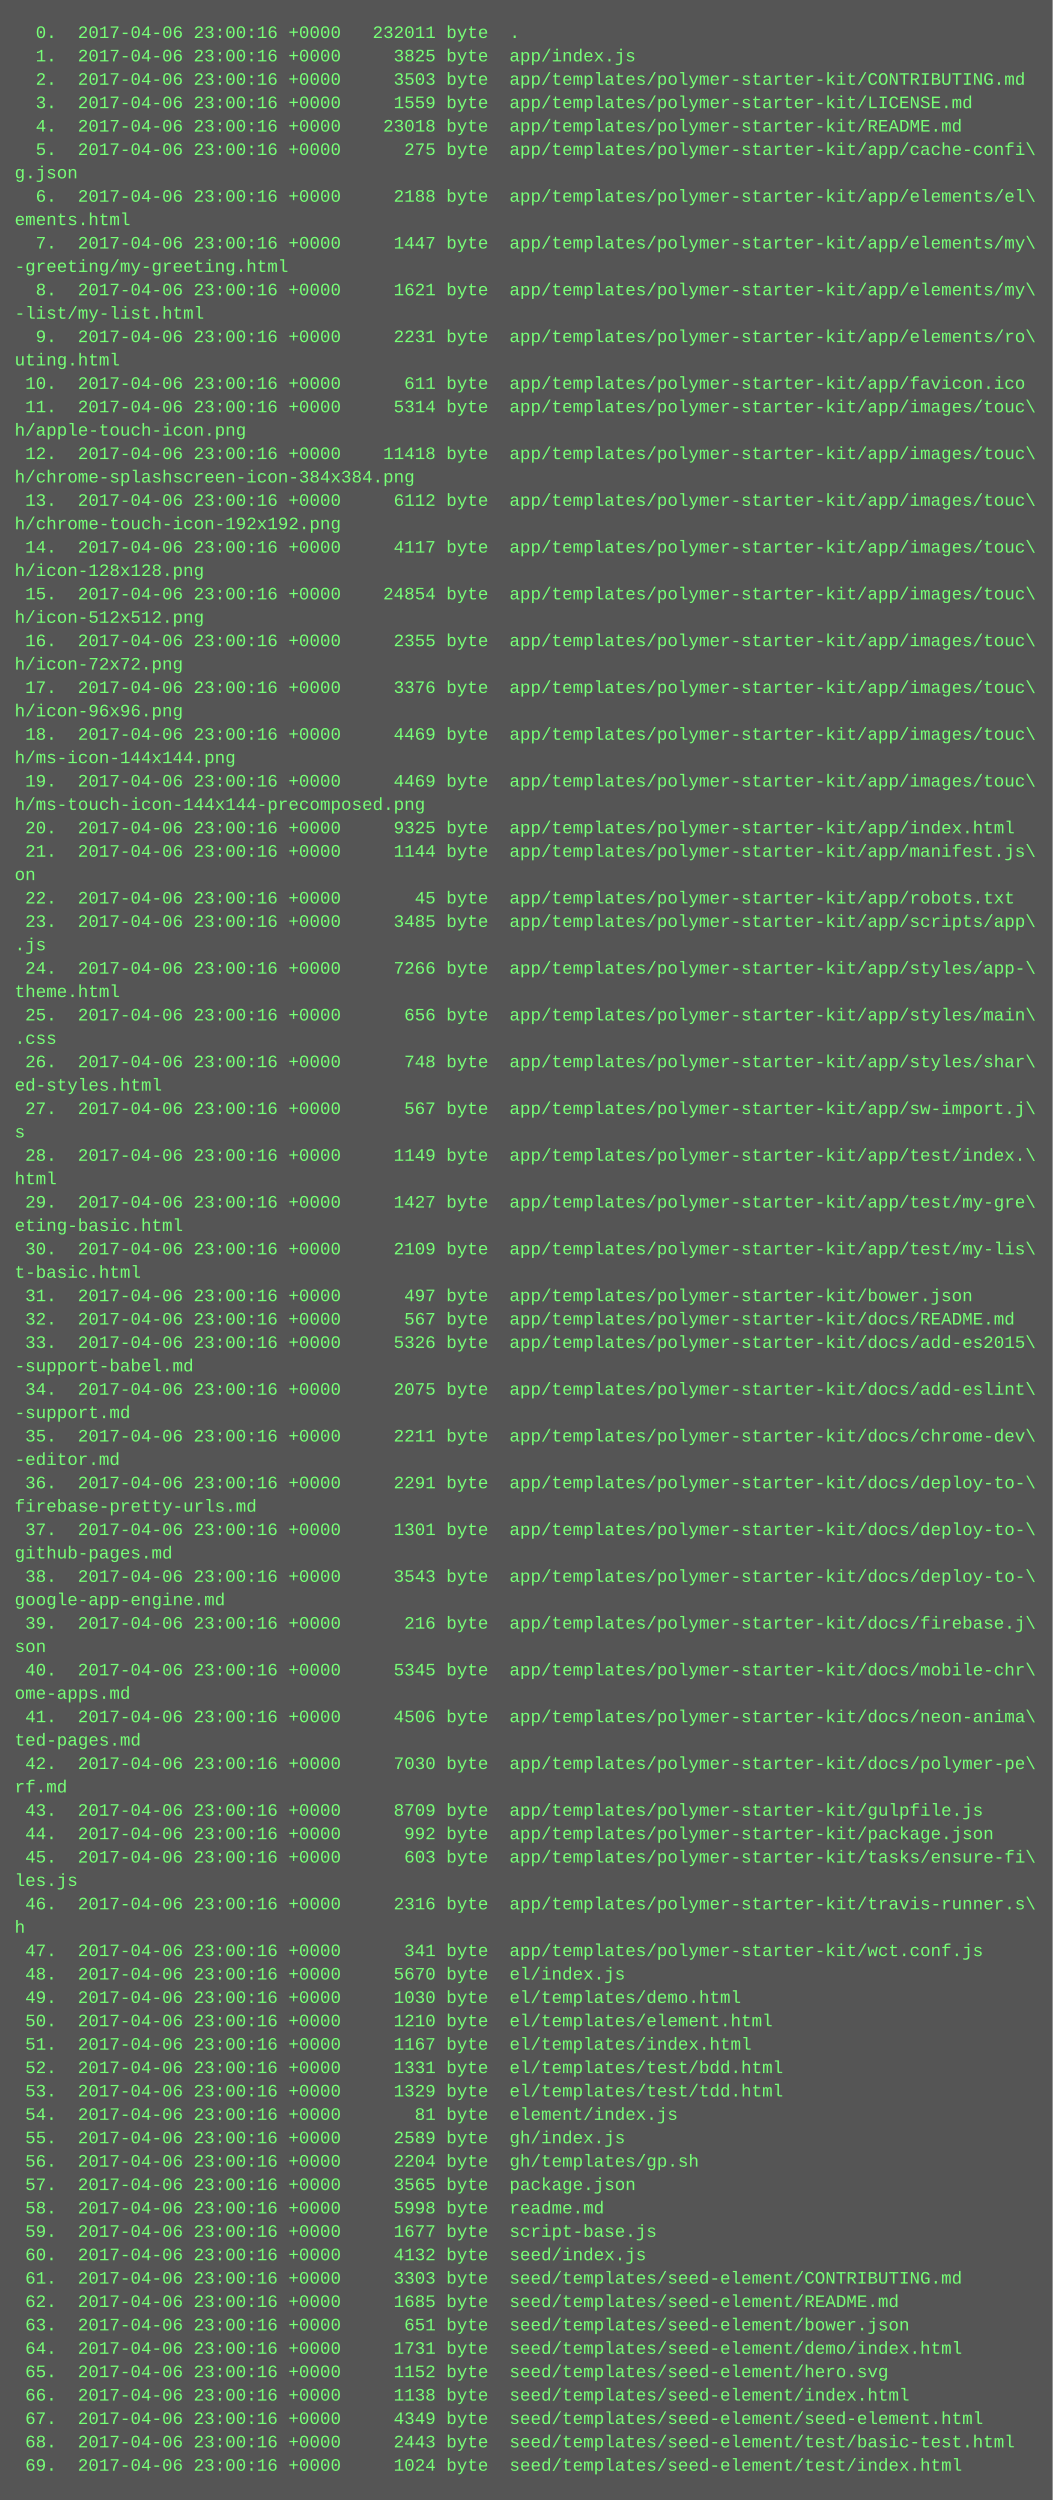
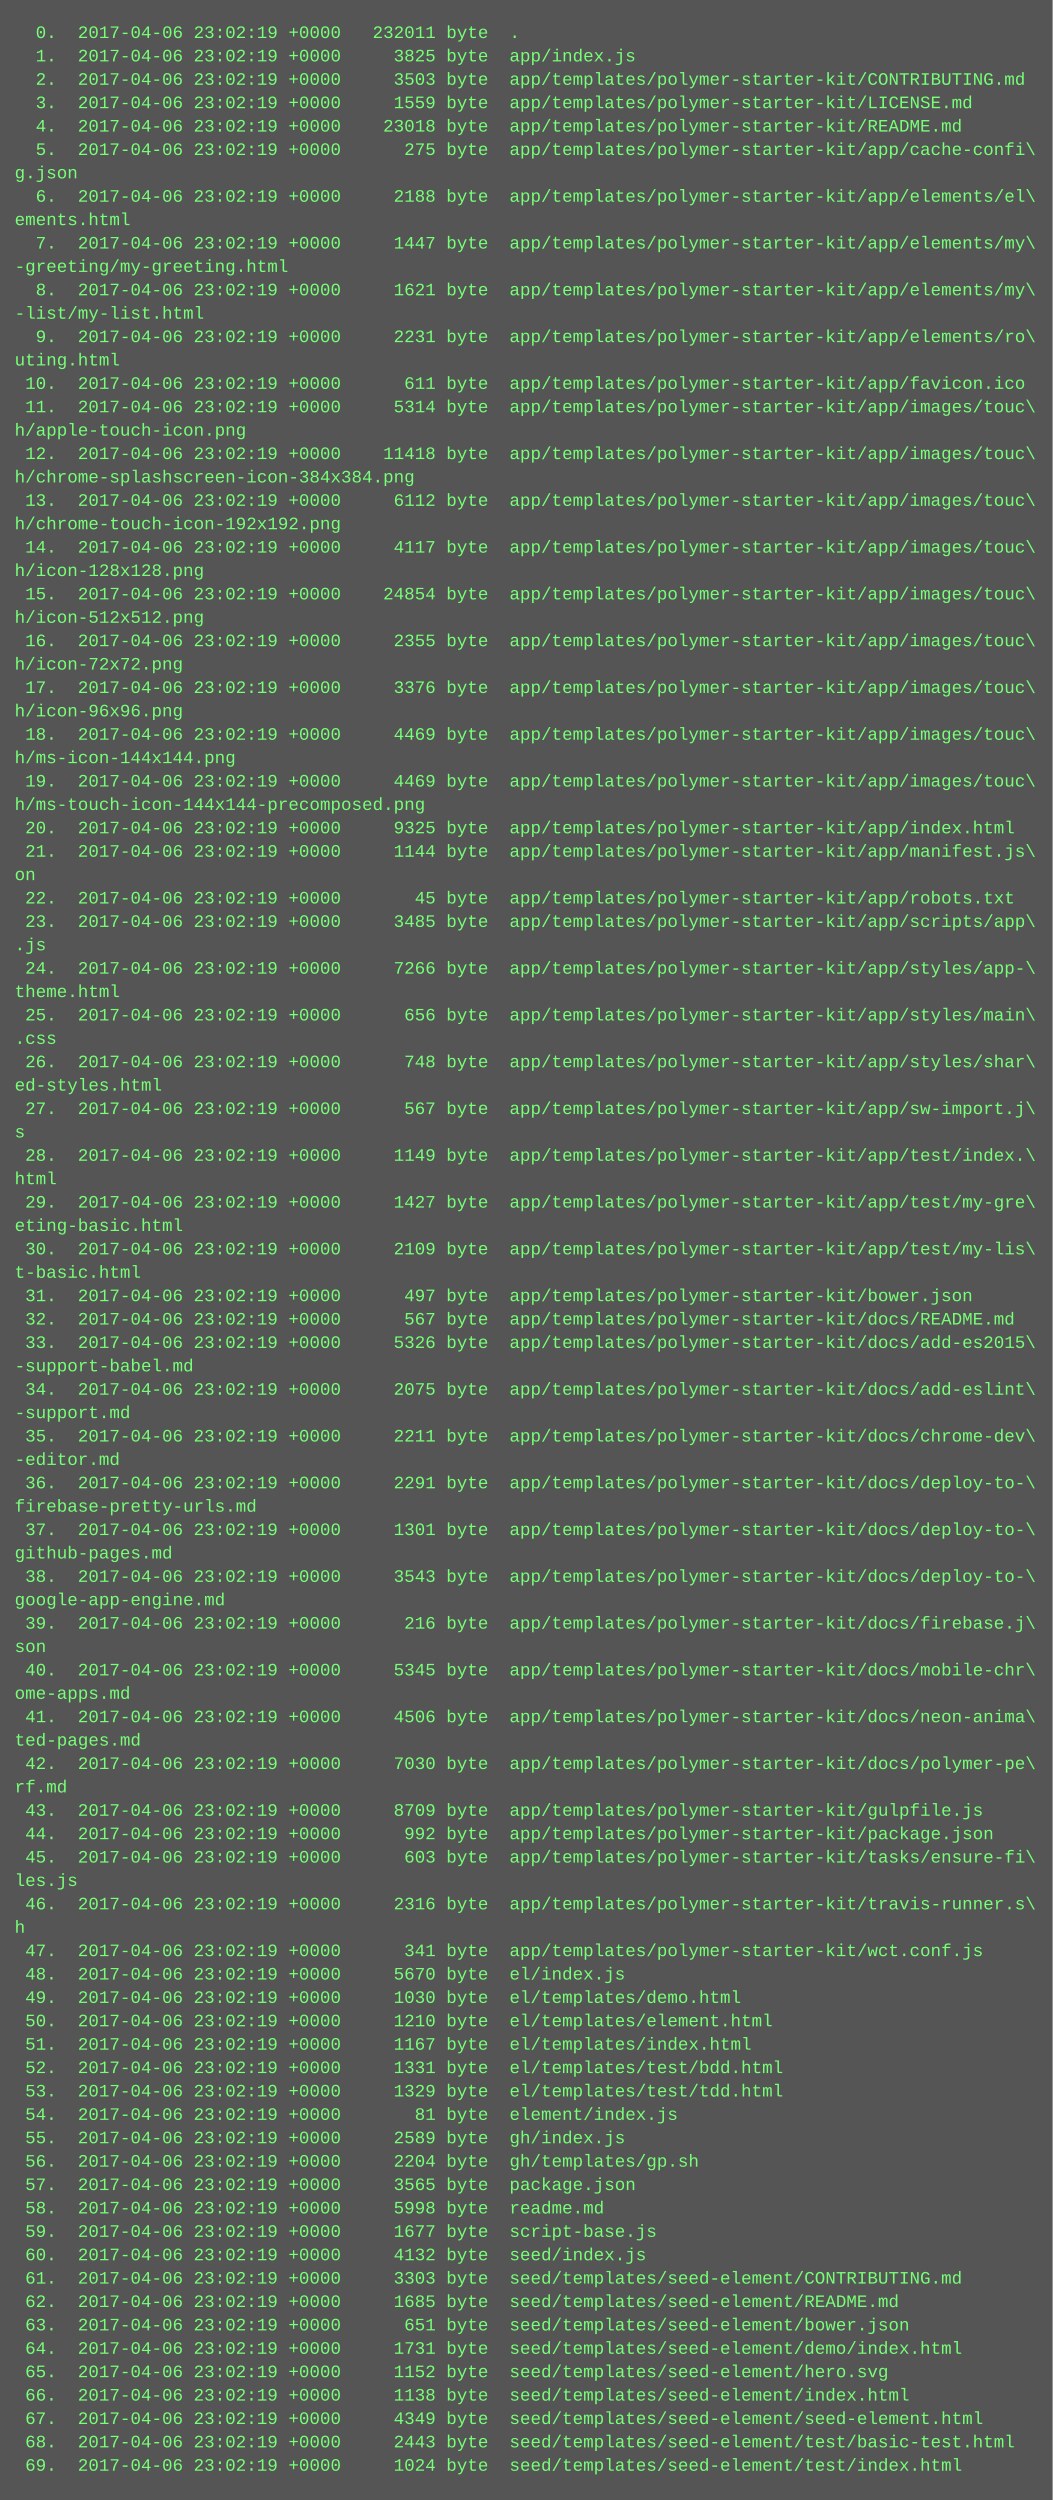
<svg xmlns="http://www.w3.org/2000/svg" height="1710" width="720">
  <rect height="1710" fill="#555" width="720" />
  <text fill="#7f7" font-family="Courier New" font-size="12" xml:space="preserve">
-     <tspan x="10" y="26">  0.  2017-04-06 23:00:16 +0000   232011 byte  .</tspan>
-     <tspan x="10" y="42">  1.  2017-04-06 23:00:16 +0000     3825 byte  app/index.js</tspan>
-     <tspan x="10" y="58">  2.  2017-04-06 23:00:16 +0000     3503 byte  app/templates/polymer-starter-kit/CONTRIBUTING.md</tspan>
-     <tspan x="10" y="74">  3.  2017-04-06 23:00:16 +0000     1559 byte  app/templates/polymer-starter-kit/LICENSE.md</tspan>
-     <tspan x="10" y="90">  4.  2017-04-06 23:00:16 +0000    23018 byte  app/templates/polymer-starter-kit/README.md</tspan>
-     <tspan x="10" y="106">  5.  2017-04-06 23:00:16 +0000      275 byte  app/templates/polymer-starter-kit/app/cache-confi\</tspan>
+     <tspan x="10" y="26">  0.  2017-04-06 23:02:19 +0000   232011 byte  .</tspan>
+     <tspan x="10" y="42">  1.  2017-04-06 23:02:19 +0000     3825 byte  app/index.js</tspan>
+     <tspan x="10" y="58">  2.  2017-04-06 23:02:19 +0000     3503 byte  app/templates/polymer-starter-kit/CONTRIBUTING.md</tspan>
+     <tspan x="10" y="74">  3.  2017-04-06 23:02:19 +0000     1559 byte  app/templates/polymer-starter-kit/LICENSE.md</tspan>
+     <tspan x="10" y="90">  4.  2017-04-06 23:02:19 +0000    23018 byte  app/templates/polymer-starter-kit/README.md</tspan>
+     <tspan x="10" y="106">  5.  2017-04-06 23:02:19 +0000      275 byte  app/templates/polymer-starter-kit/app/cache-confi\</tspan>
    <tspan x="10" y="122">g.json</tspan>
-     <tspan x="10" y="138">  6.  2017-04-06 23:00:16 +0000     2188 byte  app/templates/polymer-starter-kit/app/elements/el\</tspan>
+     <tspan x="10" y="138">  6.  2017-04-06 23:02:19 +0000     2188 byte  app/templates/polymer-starter-kit/app/elements/el\</tspan>
    <tspan x="10" y="154">ements.html</tspan>
-     <tspan x="10" y="170">  7.  2017-04-06 23:00:16 +0000     1447 byte  app/templates/polymer-starter-kit/app/elements/my\</tspan>
+     <tspan x="10" y="170">  7.  2017-04-06 23:02:19 +0000     1447 byte  app/templates/polymer-starter-kit/app/elements/my\</tspan>
    <tspan x="10" y="186">-greeting/my-greeting.html</tspan>
-     <tspan x="10" y="202">  8.  2017-04-06 23:00:16 +0000     1621 byte  app/templates/polymer-starter-kit/app/elements/my\</tspan>
+     <tspan x="10" y="202">  8.  2017-04-06 23:02:19 +0000     1621 byte  app/templates/polymer-starter-kit/app/elements/my\</tspan>
    <tspan x="10" y="218">-list/my-list.html</tspan>
-     <tspan x="10" y="234">  9.  2017-04-06 23:00:16 +0000     2231 byte  app/templates/polymer-starter-kit/app/elements/ro\</tspan>
+     <tspan x="10" y="234">  9.  2017-04-06 23:02:19 +0000     2231 byte  app/templates/polymer-starter-kit/app/elements/ro\</tspan>
    <tspan x="10" y="250">uting.html</tspan>
-     <tspan x="10" y="266"> 10.  2017-04-06 23:00:16 +0000      611 byte  app/templates/polymer-starter-kit/app/favicon.ico</tspan>
-     <tspan x="10" y="282"> 11.  2017-04-06 23:00:16 +0000     5314 byte  app/templates/polymer-starter-kit/app/images/touc\</tspan>
+     <tspan x="10" y="266"> 10.  2017-04-06 23:02:19 +0000      611 byte  app/templates/polymer-starter-kit/app/favicon.ico</tspan>
+     <tspan x="10" y="282"> 11.  2017-04-06 23:02:19 +0000     5314 byte  app/templates/polymer-starter-kit/app/images/touc\</tspan>
    <tspan x="10" y="298">h/apple-touch-icon.png</tspan>
-     <tspan x="10" y="314"> 12.  2017-04-06 23:00:16 +0000    11418 byte  app/templates/polymer-starter-kit/app/images/touc\</tspan>
+     <tspan x="10" y="314"> 12.  2017-04-06 23:02:19 +0000    11418 byte  app/templates/polymer-starter-kit/app/images/touc\</tspan>
    <tspan x="10" y="330">h/chrome-splashscreen-icon-384x384.png</tspan>
-     <tspan x="10" y="346"> 13.  2017-04-06 23:00:16 +0000     6112 byte  app/templates/polymer-starter-kit/app/images/touc\</tspan>
+     <tspan x="10" y="346"> 13.  2017-04-06 23:02:19 +0000     6112 byte  app/templates/polymer-starter-kit/app/images/touc\</tspan>
    <tspan x="10" y="362">h/chrome-touch-icon-192x192.png</tspan>
-     <tspan x="10" y="378"> 14.  2017-04-06 23:00:16 +0000     4117 byte  app/templates/polymer-starter-kit/app/images/touc\</tspan>
+     <tspan x="10" y="378"> 14.  2017-04-06 23:02:19 +0000     4117 byte  app/templates/polymer-starter-kit/app/images/touc\</tspan>
    <tspan x="10" y="394">h/icon-128x128.png</tspan>
-     <tspan x="10" y="410"> 15.  2017-04-06 23:00:16 +0000    24854 byte  app/templates/polymer-starter-kit/app/images/touc\</tspan>
+     <tspan x="10" y="410"> 15.  2017-04-06 23:02:19 +0000    24854 byte  app/templates/polymer-starter-kit/app/images/touc\</tspan>
    <tspan x="10" y="426">h/icon-512x512.png</tspan>
-     <tspan x="10" y="442"> 16.  2017-04-06 23:00:16 +0000     2355 byte  app/templates/polymer-starter-kit/app/images/touc\</tspan>
+     <tspan x="10" y="442"> 16.  2017-04-06 23:02:19 +0000     2355 byte  app/templates/polymer-starter-kit/app/images/touc\</tspan>
    <tspan x="10" y="458">h/icon-72x72.png</tspan>
-     <tspan x="10" y="474"> 17.  2017-04-06 23:00:16 +0000     3376 byte  app/templates/polymer-starter-kit/app/images/touc\</tspan>
+     <tspan x="10" y="474"> 17.  2017-04-06 23:02:19 +0000     3376 byte  app/templates/polymer-starter-kit/app/images/touc\</tspan>
    <tspan x="10" y="490">h/icon-96x96.png</tspan>
-     <tspan x="10" y="506"> 18.  2017-04-06 23:00:16 +0000     4469 byte  app/templates/polymer-starter-kit/app/images/touc\</tspan>
+     <tspan x="10" y="506"> 18.  2017-04-06 23:02:19 +0000     4469 byte  app/templates/polymer-starter-kit/app/images/touc\</tspan>
    <tspan x="10" y="522">h/ms-icon-144x144.png</tspan>
-     <tspan x="10" y="538"> 19.  2017-04-06 23:00:16 +0000     4469 byte  app/templates/polymer-starter-kit/app/images/touc\</tspan>
+     <tspan x="10" y="538"> 19.  2017-04-06 23:02:19 +0000     4469 byte  app/templates/polymer-starter-kit/app/images/touc\</tspan>
    <tspan x="10" y="554">h/ms-touch-icon-144x144-precomposed.png</tspan>
-     <tspan x="10" y="570"> 20.  2017-04-06 23:00:16 +0000     9325 byte  app/templates/polymer-starter-kit/app/index.html</tspan>
-     <tspan x="10" y="586"> 21.  2017-04-06 23:00:16 +0000     1144 byte  app/templates/polymer-starter-kit/app/manifest.js\</tspan>
+     <tspan x="10" y="570"> 20.  2017-04-06 23:02:19 +0000     9325 byte  app/templates/polymer-starter-kit/app/index.html</tspan>
+     <tspan x="10" y="586"> 21.  2017-04-06 23:02:19 +0000     1144 byte  app/templates/polymer-starter-kit/app/manifest.js\</tspan>
    <tspan x="10" y="602">on</tspan>
-     <tspan x="10" y="618"> 22.  2017-04-06 23:00:16 +0000       45 byte  app/templates/polymer-starter-kit/app/robots.txt</tspan>
-     <tspan x="10" y="634"> 23.  2017-04-06 23:00:16 +0000     3485 byte  app/templates/polymer-starter-kit/app/scripts/app\</tspan>
+     <tspan x="10" y="618"> 22.  2017-04-06 23:02:19 +0000       45 byte  app/templates/polymer-starter-kit/app/robots.txt</tspan>
+     <tspan x="10" y="634"> 23.  2017-04-06 23:02:19 +0000     3485 byte  app/templates/polymer-starter-kit/app/scripts/app\</tspan>
    <tspan x="10" y="650">.js</tspan>
-     <tspan x="10" y="666"> 24.  2017-04-06 23:00:16 +0000     7266 byte  app/templates/polymer-starter-kit/app/styles/app-\</tspan>
+     <tspan x="10" y="666"> 24.  2017-04-06 23:02:19 +0000     7266 byte  app/templates/polymer-starter-kit/app/styles/app-\</tspan>
    <tspan x="10" y="682">theme.html</tspan>
-     <tspan x="10" y="698"> 25.  2017-04-06 23:00:16 +0000      656 byte  app/templates/polymer-starter-kit/app/styles/main\</tspan>
+     <tspan x="10" y="698"> 25.  2017-04-06 23:02:19 +0000      656 byte  app/templates/polymer-starter-kit/app/styles/main\</tspan>
    <tspan x="10" y="714">.css</tspan>
-     <tspan x="10" y="730"> 26.  2017-04-06 23:00:16 +0000      748 byte  app/templates/polymer-starter-kit/app/styles/shar\</tspan>
+     <tspan x="10" y="730"> 26.  2017-04-06 23:02:19 +0000      748 byte  app/templates/polymer-starter-kit/app/styles/shar\</tspan>
    <tspan x="10" y="746">ed-styles.html</tspan>
-     <tspan x="10" y="762"> 27.  2017-04-06 23:00:16 +0000      567 byte  app/templates/polymer-starter-kit/app/sw-import.j\</tspan>
+     <tspan x="10" y="762"> 27.  2017-04-06 23:02:19 +0000      567 byte  app/templates/polymer-starter-kit/app/sw-import.j\</tspan>
    <tspan x="10" y="778">s</tspan>
-     <tspan x="10" y="794"> 28.  2017-04-06 23:00:16 +0000     1149 byte  app/templates/polymer-starter-kit/app/test/index.\</tspan>
+     <tspan x="10" y="794"> 28.  2017-04-06 23:02:19 +0000     1149 byte  app/templates/polymer-starter-kit/app/test/index.\</tspan>
    <tspan x="10" y="810">html</tspan>
-     <tspan x="10" y="826"> 29.  2017-04-06 23:00:16 +0000     1427 byte  app/templates/polymer-starter-kit/app/test/my-gre\</tspan>
+     <tspan x="10" y="826"> 29.  2017-04-06 23:02:19 +0000     1427 byte  app/templates/polymer-starter-kit/app/test/my-gre\</tspan>
    <tspan x="10" y="842">eting-basic.html</tspan>
-     <tspan x="10" y="858"> 30.  2017-04-06 23:00:16 +0000     2109 byte  app/templates/polymer-starter-kit/app/test/my-lis\</tspan>
+     <tspan x="10" y="858"> 30.  2017-04-06 23:02:19 +0000     2109 byte  app/templates/polymer-starter-kit/app/test/my-lis\</tspan>
    <tspan x="10" y="874">t-basic.html</tspan>
-     <tspan x="10" y="890"> 31.  2017-04-06 23:00:16 +0000      497 byte  app/templates/polymer-starter-kit/bower.json</tspan>
-     <tspan x="10" y="906"> 32.  2017-04-06 23:00:16 +0000      567 byte  app/templates/polymer-starter-kit/docs/README.md</tspan>
-     <tspan x="10" y="922"> 33.  2017-04-06 23:00:16 +0000     5326 byte  app/templates/polymer-starter-kit/docs/add-es2015\</tspan>
+     <tspan x="10" y="890"> 31.  2017-04-06 23:02:19 +0000      497 byte  app/templates/polymer-starter-kit/bower.json</tspan>
+     <tspan x="10" y="906"> 32.  2017-04-06 23:02:19 +0000      567 byte  app/templates/polymer-starter-kit/docs/README.md</tspan>
+     <tspan x="10" y="922"> 33.  2017-04-06 23:02:19 +0000     5326 byte  app/templates/polymer-starter-kit/docs/add-es2015\</tspan>
    <tspan x="10" y="938">-support-babel.md</tspan>
-     <tspan x="10" y="954"> 34.  2017-04-06 23:00:16 +0000     2075 byte  app/templates/polymer-starter-kit/docs/add-eslint\</tspan>
+     <tspan x="10" y="954"> 34.  2017-04-06 23:02:19 +0000     2075 byte  app/templates/polymer-starter-kit/docs/add-eslint\</tspan>
    <tspan x="10" y="970">-support.md</tspan>
-     <tspan x="10" y="986"> 35.  2017-04-06 23:00:16 +0000     2211 byte  app/templates/polymer-starter-kit/docs/chrome-dev\</tspan>
+     <tspan x="10" y="986"> 35.  2017-04-06 23:02:19 +0000     2211 byte  app/templates/polymer-starter-kit/docs/chrome-dev\</tspan>
    <tspan x="10" y="1002">-editor.md</tspan>
-     <tspan x="10" y="1018"> 36.  2017-04-06 23:00:16 +0000     2291 byte  app/templates/polymer-starter-kit/docs/deploy-to-\</tspan>
+     <tspan x="10" y="1018"> 36.  2017-04-06 23:02:19 +0000     2291 byte  app/templates/polymer-starter-kit/docs/deploy-to-\</tspan>
    <tspan x="10" y="1034">firebase-pretty-urls.md</tspan>
-     <tspan x="10" y="1050"> 37.  2017-04-06 23:00:16 +0000     1301 byte  app/templates/polymer-starter-kit/docs/deploy-to-\</tspan>
+     <tspan x="10" y="1050"> 37.  2017-04-06 23:02:19 +0000     1301 byte  app/templates/polymer-starter-kit/docs/deploy-to-\</tspan>
    <tspan x="10" y="1066">github-pages.md</tspan>
-     <tspan x="10" y="1082"> 38.  2017-04-06 23:00:16 +0000     3543 byte  app/templates/polymer-starter-kit/docs/deploy-to-\</tspan>
+     <tspan x="10" y="1082"> 38.  2017-04-06 23:02:19 +0000     3543 byte  app/templates/polymer-starter-kit/docs/deploy-to-\</tspan>
    <tspan x="10" y="1098">google-app-engine.md</tspan>
-     <tspan x="10" y="1114"> 39.  2017-04-06 23:00:16 +0000      216 byte  app/templates/polymer-starter-kit/docs/firebase.j\</tspan>
+     <tspan x="10" y="1114"> 39.  2017-04-06 23:02:19 +0000      216 byte  app/templates/polymer-starter-kit/docs/firebase.j\</tspan>
    <tspan x="10" y="1130">son</tspan>
-     <tspan x="10" y="1146"> 40.  2017-04-06 23:00:16 +0000     5345 byte  app/templates/polymer-starter-kit/docs/mobile-chr\</tspan>
+     <tspan x="10" y="1146"> 40.  2017-04-06 23:02:19 +0000     5345 byte  app/templates/polymer-starter-kit/docs/mobile-chr\</tspan>
    <tspan x="10" y="1162">ome-apps.md</tspan>
-     <tspan x="10" y="1178"> 41.  2017-04-06 23:00:16 +0000     4506 byte  app/templates/polymer-starter-kit/docs/neon-anima\</tspan>
+     <tspan x="10" y="1178"> 41.  2017-04-06 23:02:19 +0000     4506 byte  app/templates/polymer-starter-kit/docs/neon-anima\</tspan>
    <tspan x="10" y="1194">ted-pages.md</tspan>
-     <tspan x="10" y="1210"> 42.  2017-04-06 23:00:16 +0000     7030 byte  app/templates/polymer-starter-kit/docs/polymer-pe\</tspan>
+     <tspan x="10" y="1210"> 42.  2017-04-06 23:02:19 +0000     7030 byte  app/templates/polymer-starter-kit/docs/polymer-pe\</tspan>
    <tspan x="10" y="1226">rf.md</tspan>
-     <tspan x="10" y="1242"> 43.  2017-04-06 23:00:16 +0000     8709 byte  app/templates/polymer-starter-kit/gulpfile.js</tspan>
-     <tspan x="10" y="1258"> 44.  2017-04-06 23:00:16 +0000      992 byte  app/templates/polymer-starter-kit/package.json</tspan>
-     <tspan x="10" y="1274"> 45.  2017-04-06 23:00:16 +0000      603 byte  app/templates/polymer-starter-kit/tasks/ensure-fi\</tspan>
+     <tspan x="10" y="1242"> 43.  2017-04-06 23:02:19 +0000     8709 byte  app/templates/polymer-starter-kit/gulpfile.js</tspan>
+     <tspan x="10" y="1258"> 44.  2017-04-06 23:02:19 +0000      992 byte  app/templates/polymer-starter-kit/package.json</tspan>
+     <tspan x="10" y="1274"> 45.  2017-04-06 23:02:19 +0000      603 byte  app/templates/polymer-starter-kit/tasks/ensure-fi\</tspan>
    <tspan x="10" y="1290">les.js</tspan>
-     <tspan x="10" y="1306"> 46.  2017-04-06 23:00:16 +0000     2316 byte  app/templates/polymer-starter-kit/travis-runner.s\</tspan>
+     <tspan x="10" y="1306"> 46.  2017-04-06 23:02:19 +0000     2316 byte  app/templates/polymer-starter-kit/travis-runner.s\</tspan>
    <tspan x="10" y="1322">h</tspan>
-     <tspan x="10" y="1338"> 47.  2017-04-06 23:00:16 +0000      341 byte  app/templates/polymer-starter-kit/wct.conf.js</tspan>
-     <tspan x="10" y="1354"> 48.  2017-04-06 23:00:16 +0000     5670 byte  el/index.js</tspan>
-     <tspan x="10" y="1370"> 49.  2017-04-06 23:00:16 +0000     1030 byte  el/templates/demo.html</tspan>
-     <tspan x="10" y="1386"> 50.  2017-04-06 23:00:16 +0000     1210 byte  el/templates/element.html</tspan>
-     <tspan x="10" y="1402"> 51.  2017-04-06 23:00:16 +0000     1167 byte  el/templates/index.html</tspan>
-     <tspan x="10" y="1418"> 52.  2017-04-06 23:00:16 +0000     1331 byte  el/templates/test/bdd.html</tspan>
-     <tspan x="10" y="1434"> 53.  2017-04-06 23:00:16 +0000     1329 byte  el/templates/test/tdd.html</tspan>
-     <tspan x="10" y="1450"> 54.  2017-04-06 23:00:16 +0000       81 byte  element/index.js</tspan>
-     <tspan x="10" y="1466"> 55.  2017-04-06 23:00:16 +0000     2589 byte  gh/index.js</tspan>
-     <tspan x="10" y="1482"> 56.  2017-04-06 23:00:16 +0000     2204 byte  gh/templates/gp.sh</tspan>
-     <tspan x="10" y="1498"> 57.  2017-04-06 23:00:16 +0000     3565 byte  package.json</tspan>
-     <tspan x="10" y="1514"> 58.  2017-04-06 23:00:16 +0000     5998 byte  readme.md</tspan>
-     <tspan x="10" y="1530"> 59.  2017-04-06 23:00:16 +0000     1677 byte  script-base.js</tspan>
-     <tspan x="10" y="1546"> 60.  2017-04-06 23:00:16 +0000     4132 byte  seed/index.js</tspan>
-     <tspan x="10" y="1562"> 61.  2017-04-06 23:00:16 +0000     3303 byte  seed/templates/seed-element/CONTRIBUTING.md</tspan>
-     <tspan x="10" y="1578"> 62.  2017-04-06 23:00:16 +0000     1685 byte  seed/templates/seed-element/README.md</tspan>
-     <tspan x="10" y="1594"> 63.  2017-04-06 23:00:16 +0000      651 byte  seed/templates/seed-element/bower.json</tspan>
-     <tspan x="10" y="1610"> 64.  2017-04-06 23:00:16 +0000     1731 byte  seed/templates/seed-element/demo/index.html</tspan>
-     <tspan x="10" y="1626"> 65.  2017-04-06 23:00:16 +0000     1152 byte  seed/templates/seed-element/hero.svg</tspan>
-     <tspan x="10" y="1642"> 66.  2017-04-06 23:00:16 +0000     1138 byte  seed/templates/seed-element/index.html</tspan>
-     <tspan x="10" y="1658"> 67.  2017-04-06 23:00:16 +0000     4349 byte  seed/templates/seed-element/seed-element.html</tspan>
-     <tspan x="10" y="1674"> 68.  2017-04-06 23:00:16 +0000     2443 byte  seed/templates/seed-element/test/basic-test.html</tspan>
-     <tspan x="10" y="1690"> 69.  2017-04-06 23:00:16 +0000     1024 byte  seed/templates/seed-element/test/index.html</tspan>
+     <tspan x="10" y="1338"> 47.  2017-04-06 23:02:19 +0000      341 byte  app/templates/polymer-starter-kit/wct.conf.js</tspan>
+     <tspan x="10" y="1354"> 48.  2017-04-06 23:02:19 +0000     5670 byte  el/index.js</tspan>
+     <tspan x="10" y="1370"> 49.  2017-04-06 23:02:19 +0000     1030 byte  el/templates/demo.html</tspan>
+     <tspan x="10" y="1386"> 50.  2017-04-06 23:02:19 +0000     1210 byte  el/templates/element.html</tspan>
+     <tspan x="10" y="1402"> 51.  2017-04-06 23:02:19 +0000     1167 byte  el/templates/index.html</tspan>
+     <tspan x="10" y="1418"> 52.  2017-04-06 23:02:19 +0000     1331 byte  el/templates/test/bdd.html</tspan>
+     <tspan x="10" y="1434"> 53.  2017-04-06 23:02:19 +0000     1329 byte  el/templates/test/tdd.html</tspan>
+     <tspan x="10" y="1450"> 54.  2017-04-06 23:02:19 +0000       81 byte  element/index.js</tspan>
+     <tspan x="10" y="1466"> 55.  2017-04-06 23:02:19 +0000     2589 byte  gh/index.js</tspan>
+     <tspan x="10" y="1482"> 56.  2017-04-06 23:02:19 +0000     2204 byte  gh/templates/gp.sh</tspan>
+     <tspan x="10" y="1498"> 57.  2017-04-06 23:02:19 +0000     3565 byte  package.json</tspan>
+     <tspan x="10" y="1514"> 58.  2017-04-06 23:02:19 +0000     5998 byte  readme.md</tspan>
+     <tspan x="10" y="1530"> 59.  2017-04-06 23:02:19 +0000     1677 byte  script-base.js</tspan>
+     <tspan x="10" y="1546"> 60.  2017-04-06 23:02:19 +0000     4132 byte  seed/index.js</tspan>
+     <tspan x="10" y="1562"> 61.  2017-04-06 23:02:19 +0000     3303 byte  seed/templates/seed-element/CONTRIBUTING.md</tspan>
+     <tspan x="10" y="1578"> 62.  2017-04-06 23:02:19 +0000     1685 byte  seed/templates/seed-element/README.md</tspan>
+     <tspan x="10" y="1594"> 63.  2017-04-06 23:02:19 +0000      651 byte  seed/templates/seed-element/bower.json</tspan>
+     <tspan x="10" y="1610"> 64.  2017-04-06 23:02:19 +0000     1731 byte  seed/templates/seed-element/demo/index.html</tspan>
+     <tspan x="10" y="1626"> 65.  2017-04-06 23:02:19 +0000     1152 byte  seed/templates/seed-element/hero.svg</tspan>
+     <tspan x="10" y="1642"> 66.  2017-04-06 23:02:19 +0000     1138 byte  seed/templates/seed-element/index.html</tspan>
+     <tspan x="10" y="1658"> 67.  2017-04-06 23:02:19 +0000     4349 byte  seed/templates/seed-element/seed-element.html</tspan>
+     <tspan x="10" y="1674"> 68.  2017-04-06 23:02:19 +0000     2443 byte  seed/templates/seed-element/test/basic-test.html</tspan>
+     <tspan x="10" y="1690"> 69.  2017-04-06 23:02:19 +0000     1024 byte  seed/templates/seed-element/test/index.html</tspan>
  </text>
</svg>
